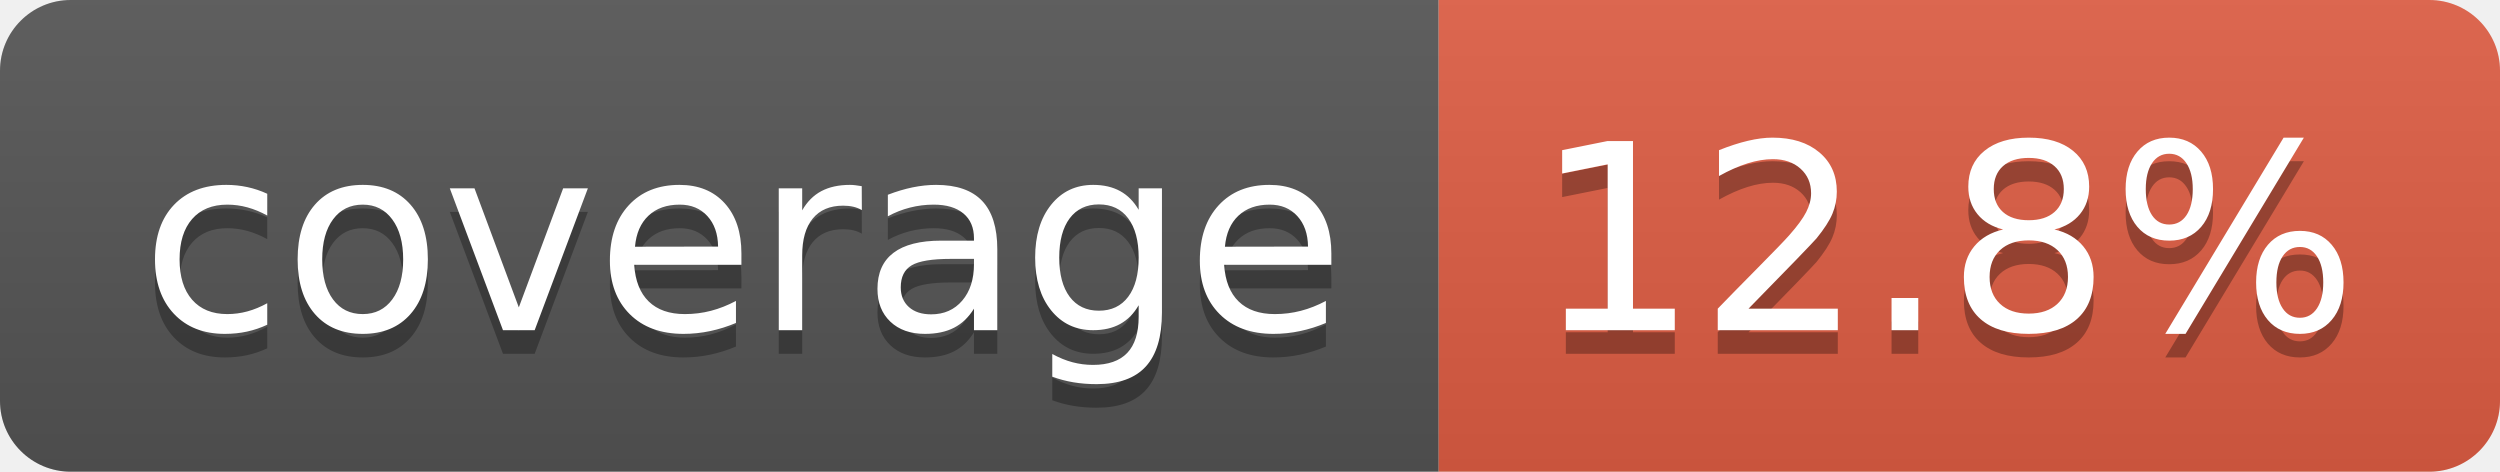
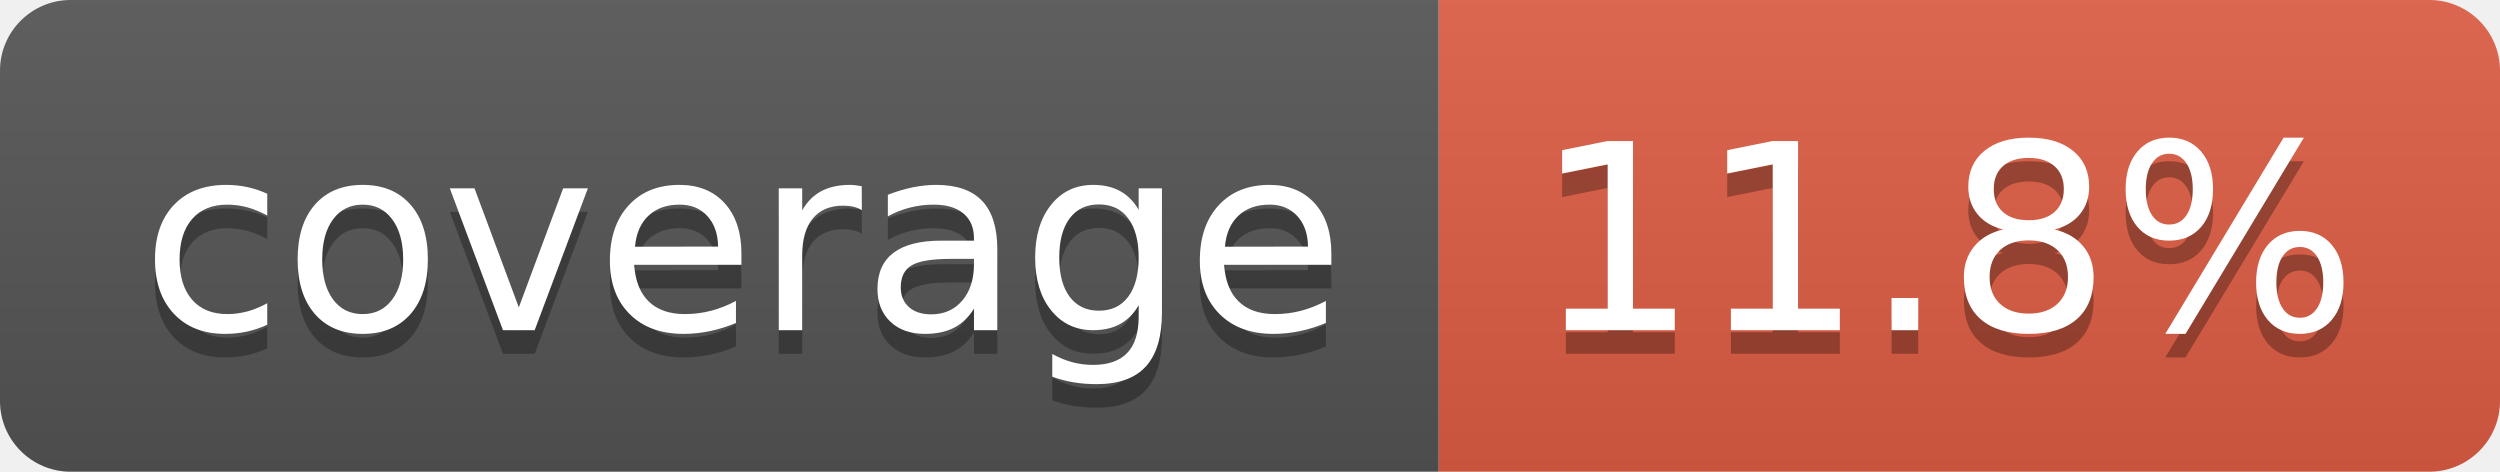
- <svg xmlns="http://www.w3.org/2000/svg" width="106" height="20" role="img" aria-label="coverage: 12.8%">
+ <svg xmlns="http://www.w3.org/2000/svg" width="106" height="20" role="img" aria-label="coverage: 11.8%">
  <linearGradient id="s" x2="0" y2="100%">
    <stop offset="0" stop-color="#bbb" stop-opacity=".1" />
    <stop offset="1" stop-opacity=".1" />
  </linearGradient>
  <clipPath id="r">
    <rect width="106" height="20" rx="3" fill="#fff" />
  </clipPath>
  <g clip-path="url(#r)">
    <rect width="61" height="20" fill="#555" />
    <rect x="61" width="45" height="20" fill="#e05d44" />
    <rect width="106" height="20" fill="url(#s)" />
  </g>
  <g fill="#fff" text-anchor="middle" font-family="Verdana,Geneva,DejaVu Sans,sans-serif" text-rendering="geometricPrecision" font-size="110">
    <text aria-hidden="true" x="315" y="150" fill="#010101" fill-opacity=".3" transform="scale(.1)" textLength="510">coverage</text>
    <text x="315" y="140" transform="scale(.1)" fill="#fff" textLength="510">coverage</text>
-     <text aria-hidden="true" x="825" y="150" fill="#010101" fill-opacity=".3" transform="scale(.1)" textLength="350">12.8%</text>
-     <text x="825" y="140" transform="scale(.1)" fill="#fff" textLength="350">12.8%</text>
+     <text aria-hidden="true" x="825" y="150" fill="#010101" fill-opacity=".3" transform="scale(.1)" textLength="350">11.8%</text>
+     <text x="825" y="140" transform="scale(.1)" fill="#fff" textLength="350">11.8%</text>
  </g>
</svg>
